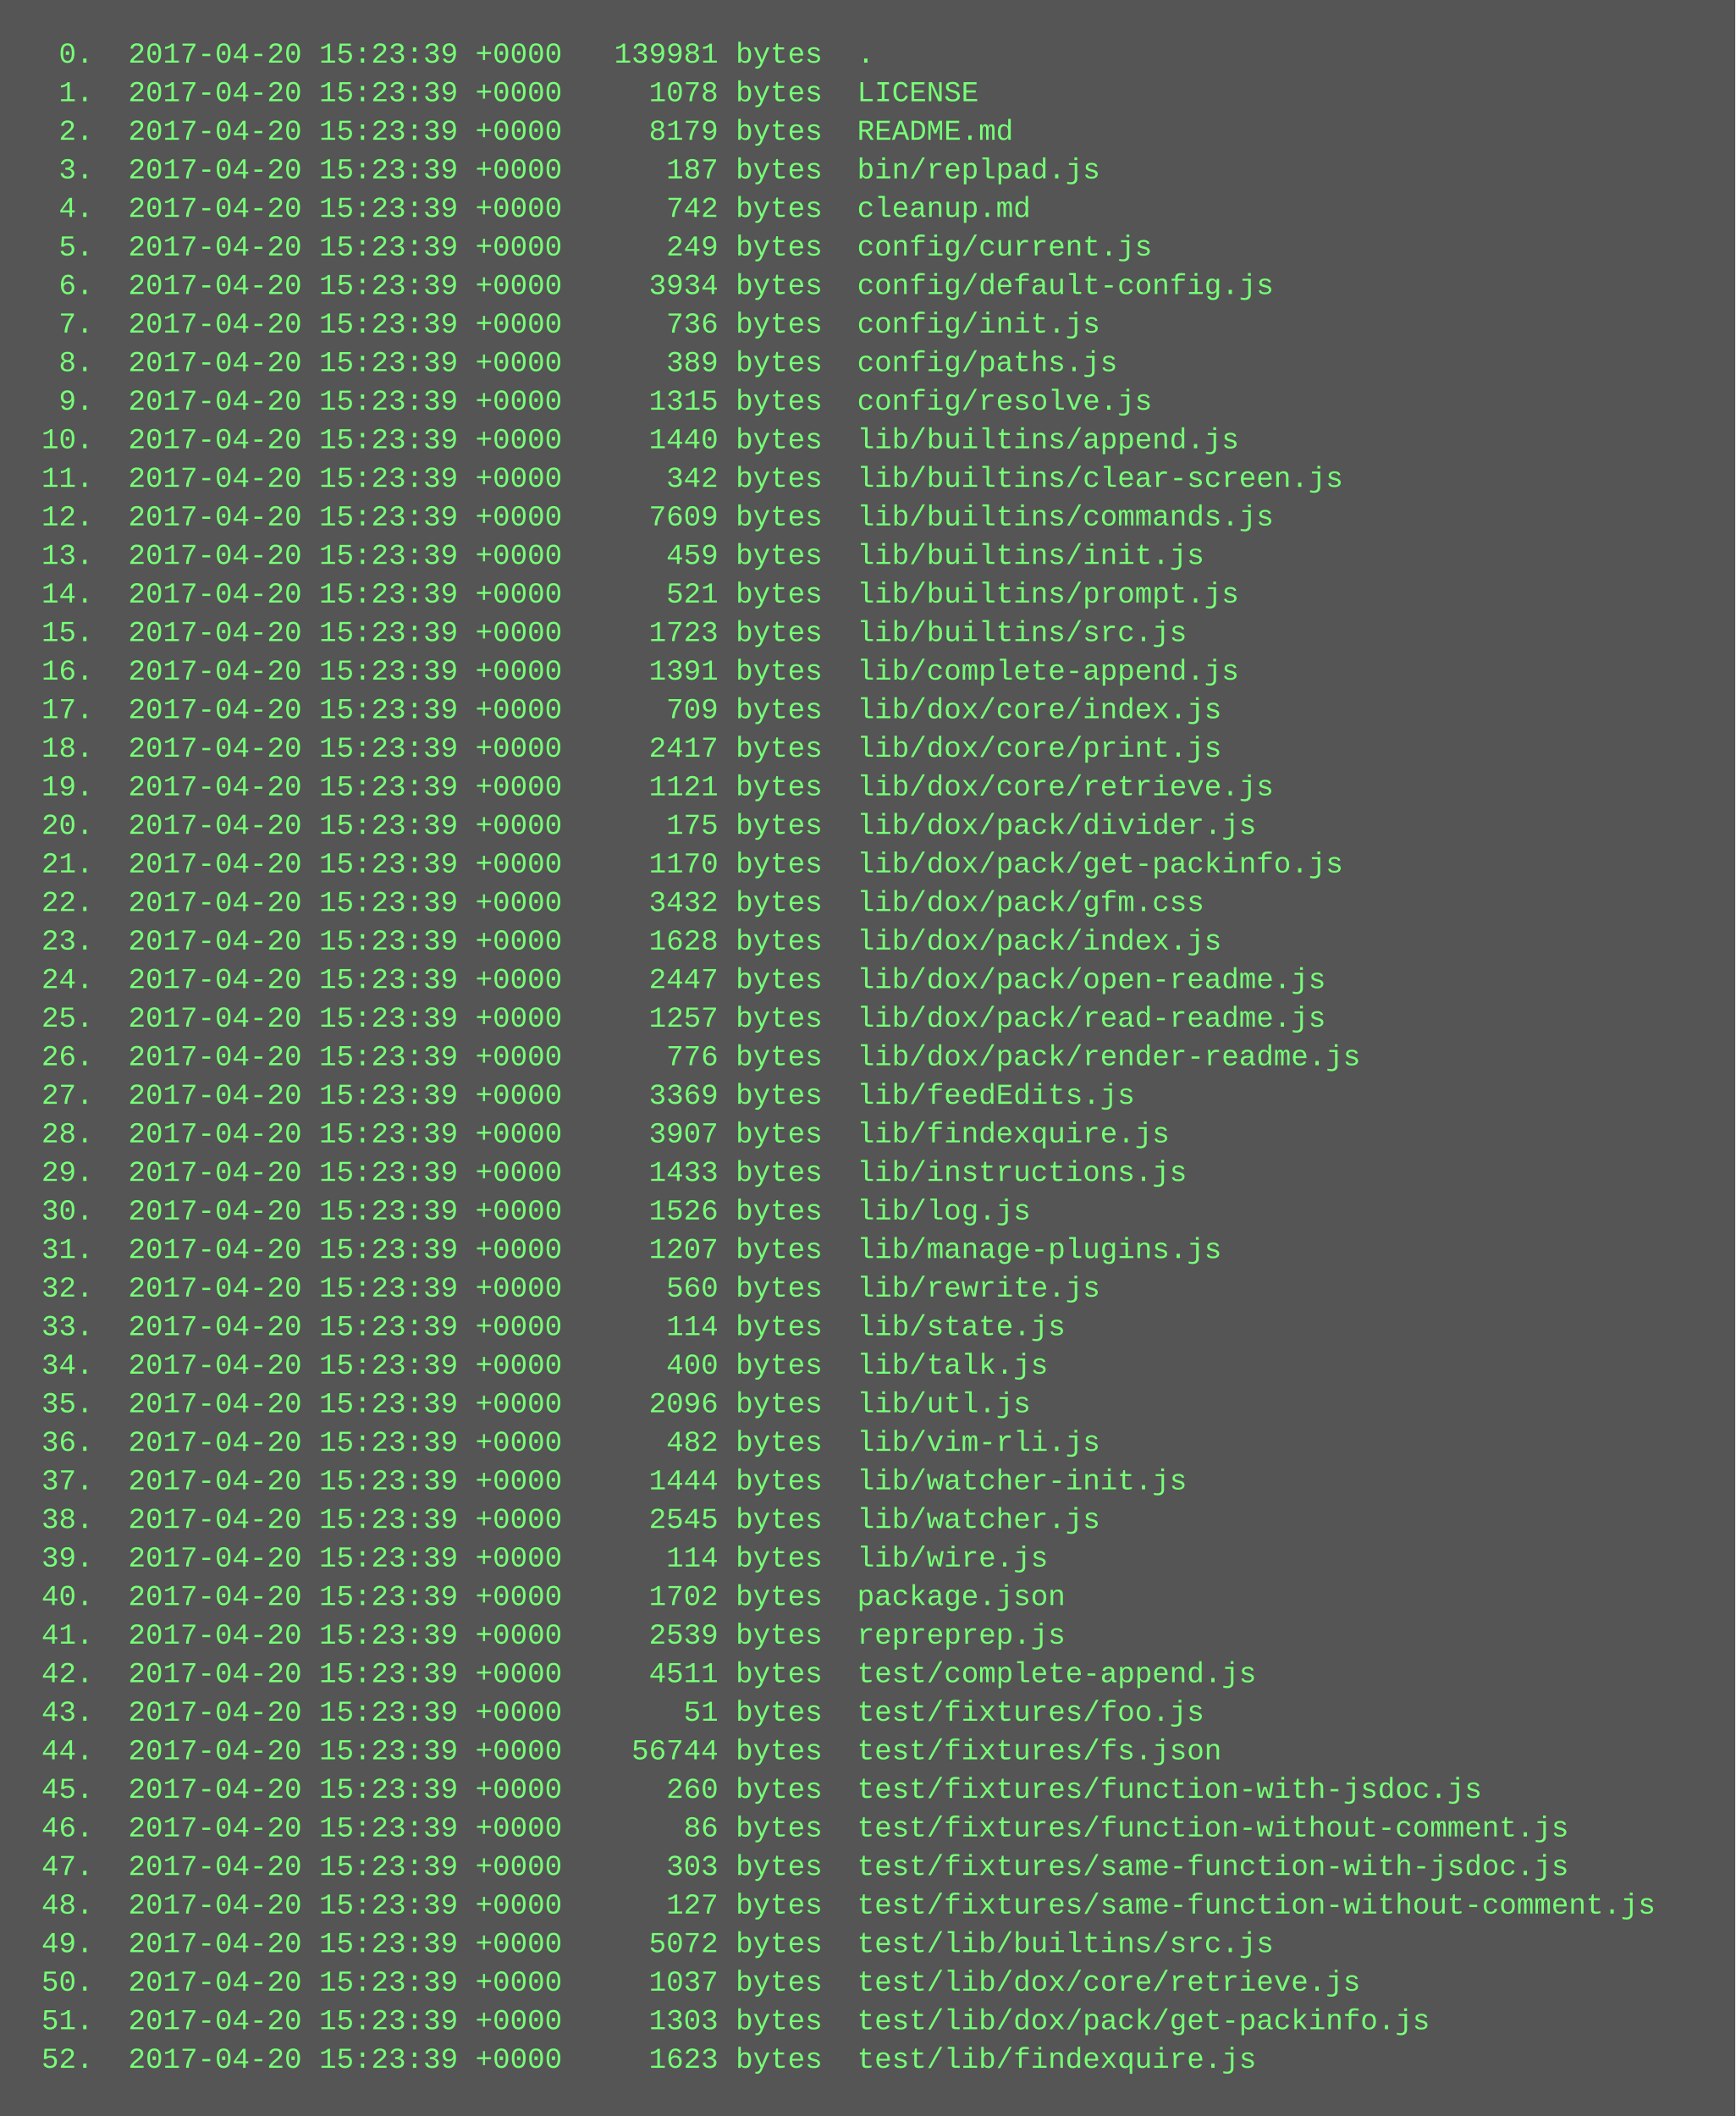
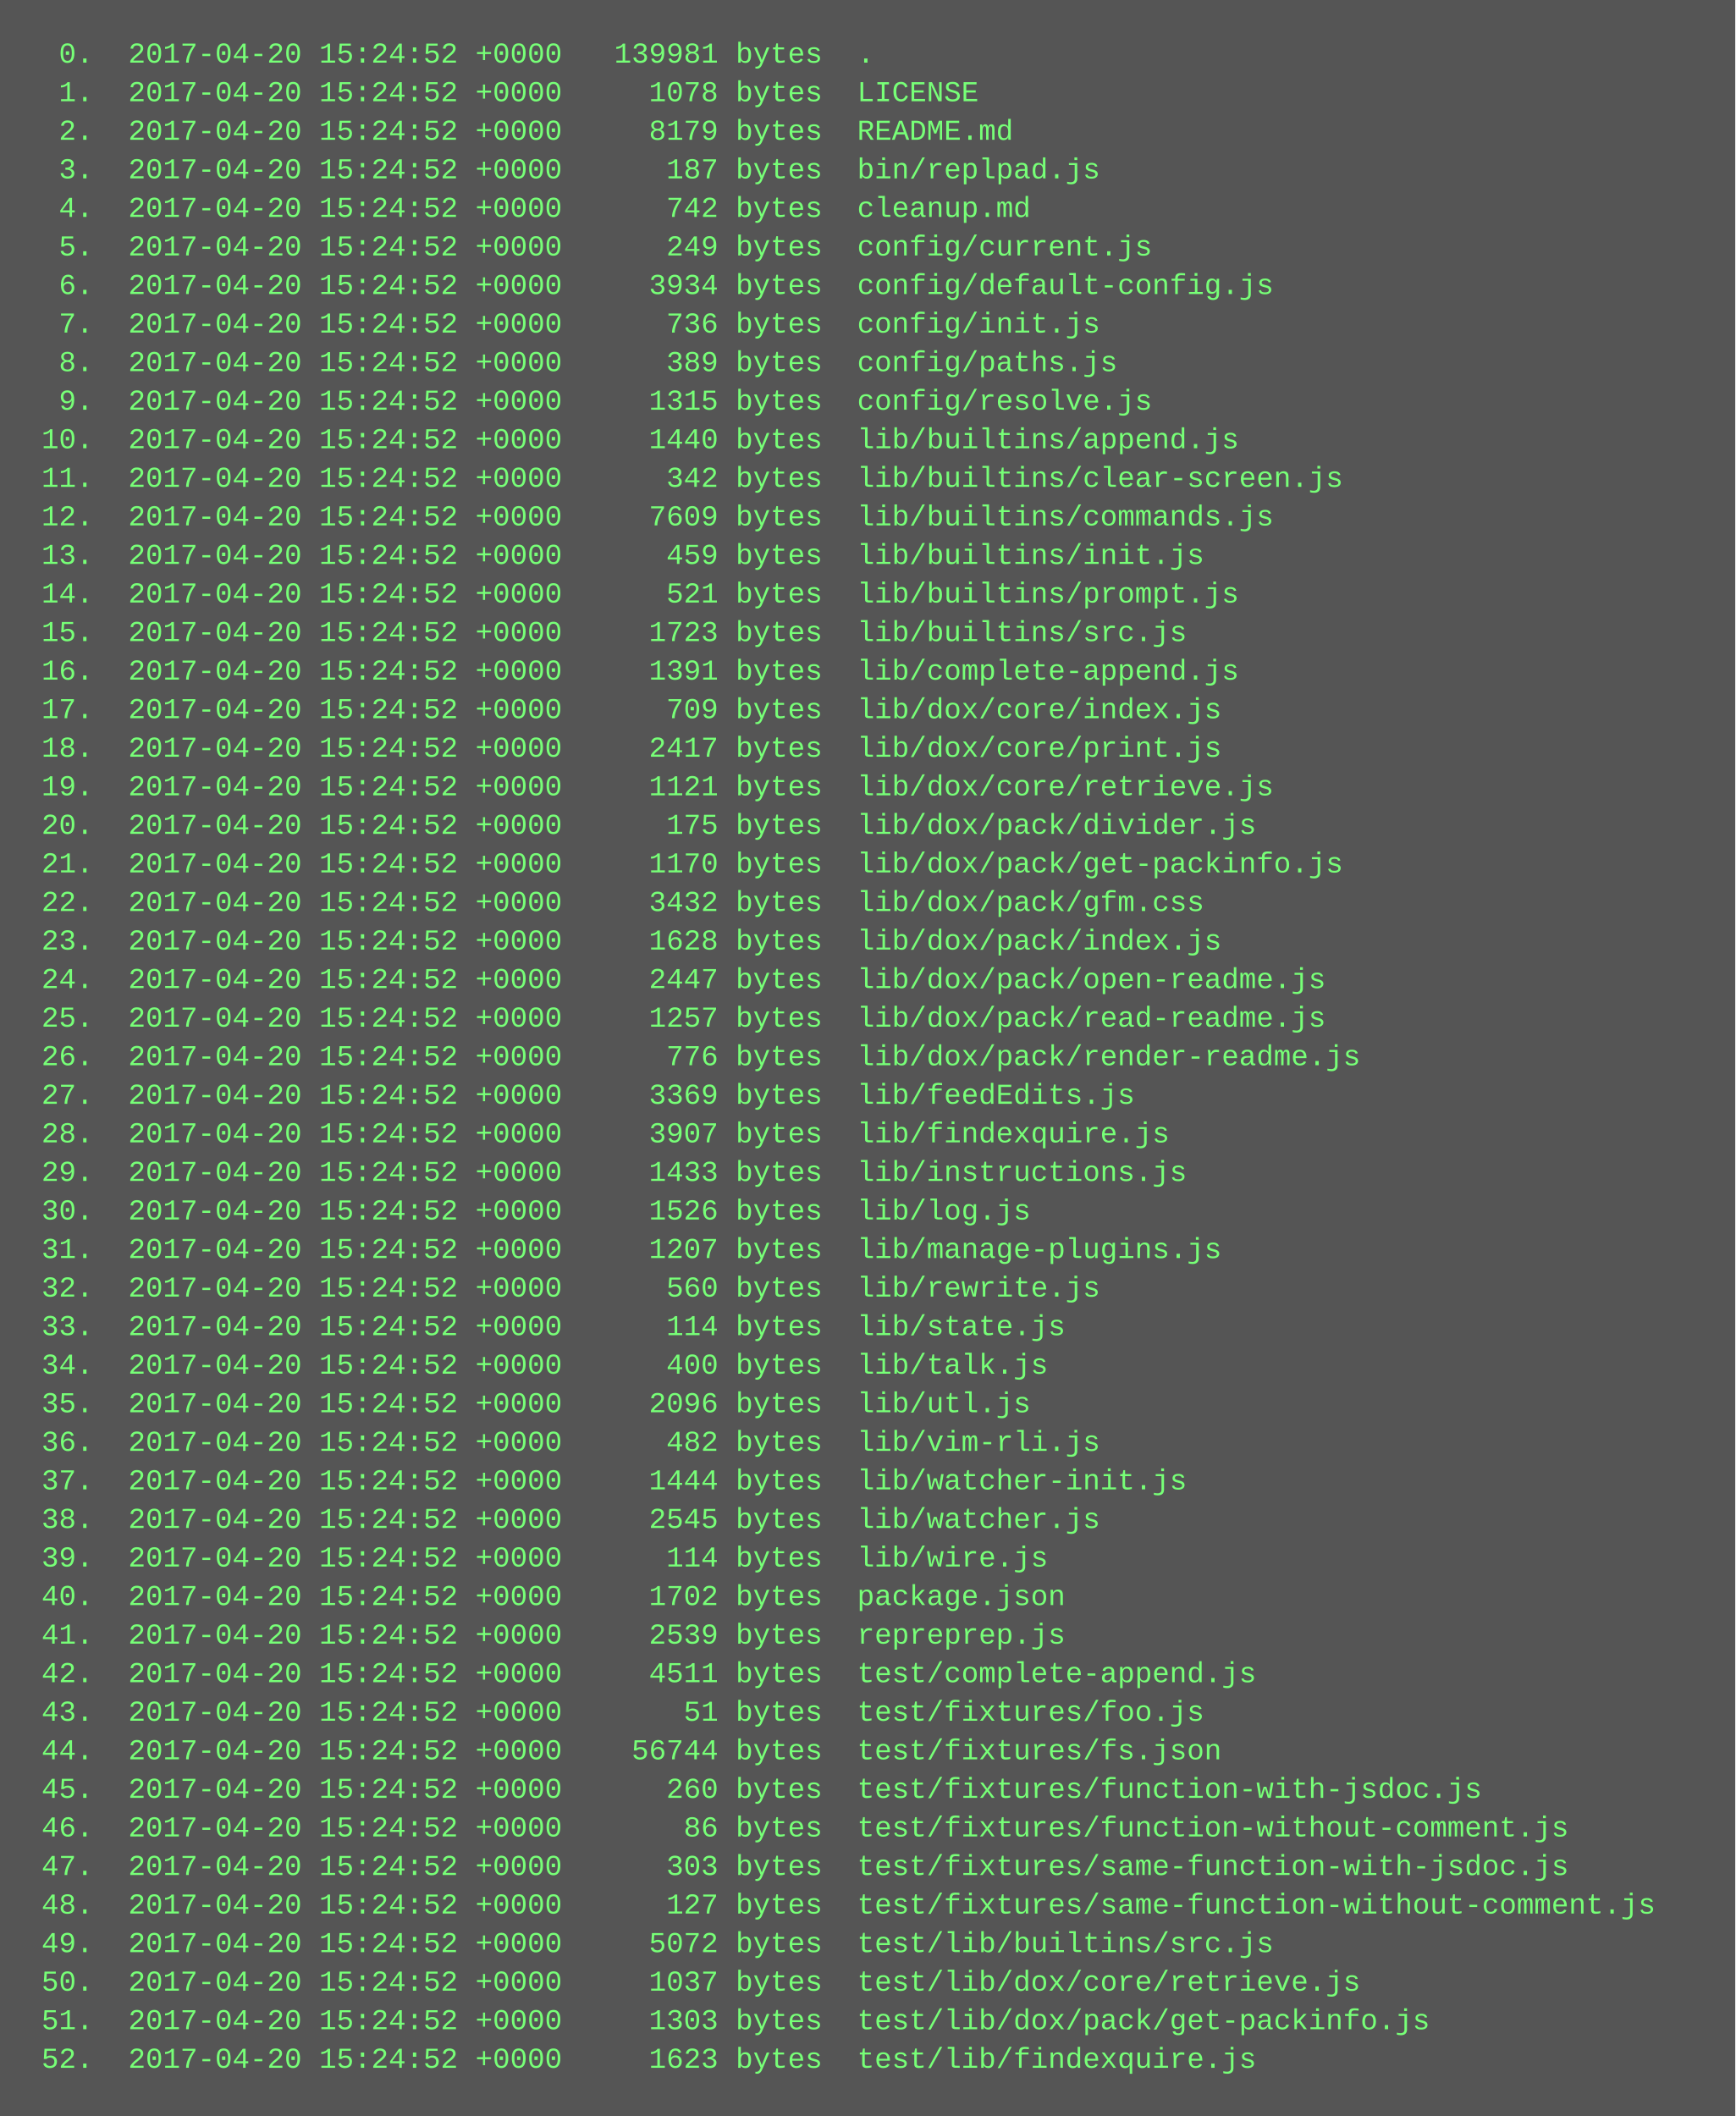
<svg xmlns="http://www.w3.org/2000/svg" height="878" width="720">
  <rect height="878" fill="#555" width="720" />
  <text fill="#7f7" font-family="Courier New" font-size="12" xml:space="preserve">
-     <tspan x="10" y="26">  0.  2017-04-20 15:23:39 +0000   139981 bytes  .</tspan>
-     <tspan x="10" y="42">  1.  2017-04-20 15:23:39 +0000     1078 bytes  LICENSE</tspan>
-     <tspan x="10" y="58">  2.  2017-04-20 15:23:39 +0000     8179 bytes  README.md</tspan>
-     <tspan x="10" y="74">  3.  2017-04-20 15:23:39 +0000      187 bytes  bin/replpad.js</tspan>
-     <tspan x="10" y="90">  4.  2017-04-20 15:23:39 +0000      742 bytes  cleanup.md</tspan>
-     <tspan x="10" y="106">  5.  2017-04-20 15:23:39 +0000      249 bytes  config/current.js</tspan>
-     <tspan x="10" y="122">  6.  2017-04-20 15:23:39 +0000     3934 bytes  config/default-config.js</tspan>
-     <tspan x="10" y="138">  7.  2017-04-20 15:23:39 +0000      736 bytes  config/init.js</tspan>
-     <tspan x="10" y="154">  8.  2017-04-20 15:23:39 +0000      389 bytes  config/paths.js</tspan>
-     <tspan x="10" y="170">  9.  2017-04-20 15:23:39 +0000     1315 bytes  config/resolve.js</tspan>
-     <tspan x="10" y="186"> 10.  2017-04-20 15:23:39 +0000     1440 bytes  lib/builtins/append.js</tspan>
-     <tspan x="10" y="202"> 11.  2017-04-20 15:23:39 +0000      342 bytes  lib/builtins/clear-screen.js</tspan>
-     <tspan x="10" y="218"> 12.  2017-04-20 15:23:39 +0000     7609 bytes  lib/builtins/commands.js</tspan>
-     <tspan x="10" y="234"> 13.  2017-04-20 15:23:39 +0000      459 bytes  lib/builtins/init.js</tspan>
-     <tspan x="10" y="250"> 14.  2017-04-20 15:23:39 +0000      521 bytes  lib/builtins/prompt.js</tspan>
-     <tspan x="10" y="266"> 15.  2017-04-20 15:23:39 +0000     1723 bytes  lib/builtins/src.js</tspan>
-     <tspan x="10" y="282"> 16.  2017-04-20 15:23:39 +0000     1391 bytes  lib/complete-append.js</tspan>
-     <tspan x="10" y="298"> 17.  2017-04-20 15:23:39 +0000      709 bytes  lib/dox/core/index.js</tspan>
-     <tspan x="10" y="314"> 18.  2017-04-20 15:23:39 +0000     2417 bytes  lib/dox/core/print.js</tspan>
-     <tspan x="10" y="330"> 19.  2017-04-20 15:23:39 +0000     1121 bytes  lib/dox/core/retrieve.js</tspan>
-     <tspan x="10" y="346"> 20.  2017-04-20 15:23:39 +0000      175 bytes  lib/dox/pack/divider.js</tspan>
-     <tspan x="10" y="362"> 21.  2017-04-20 15:23:39 +0000     1170 bytes  lib/dox/pack/get-packinfo.js</tspan>
-     <tspan x="10" y="378"> 22.  2017-04-20 15:23:39 +0000     3432 bytes  lib/dox/pack/gfm.css</tspan>
-     <tspan x="10" y="394"> 23.  2017-04-20 15:23:39 +0000     1628 bytes  lib/dox/pack/index.js</tspan>
-     <tspan x="10" y="410"> 24.  2017-04-20 15:23:39 +0000     2447 bytes  lib/dox/pack/open-readme.js</tspan>
-     <tspan x="10" y="426"> 25.  2017-04-20 15:23:39 +0000     1257 bytes  lib/dox/pack/read-readme.js</tspan>
-     <tspan x="10" y="442"> 26.  2017-04-20 15:23:39 +0000      776 bytes  lib/dox/pack/render-readme.js</tspan>
-     <tspan x="10" y="458"> 27.  2017-04-20 15:23:39 +0000     3369 bytes  lib/feedEdits.js</tspan>
-     <tspan x="10" y="474"> 28.  2017-04-20 15:23:39 +0000     3907 bytes  lib/findexquire.js</tspan>
-     <tspan x="10" y="490"> 29.  2017-04-20 15:23:39 +0000     1433 bytes  lib/instructions.js</tspan>
-     <tspan x="10" y="506"> 30.  2017-04-20 15:23:39 +0000     1526 bytes  lib/log.js</tspan>
-     <tspan x="10" y="522"> 31.  2017-04-20 15:23:39 +0000     1207 bytes  lib/manage-plugins.js</tspan>
-     <tspan x="10" y="538"> 32.  2017-04-20 15:23:39 +0000      560 bytes  lib/rewrite.js</tspan>
-     <tspan x="10" y="554"> 33.  2017-04-20 15:23:39 +0000      114 bytes  lib/state.js</tspan>
-     <tspan x="10" y="570"> 34.  2017-04-20 15:23:39 +0000      400 bytes  lib/talk.js</tspan>
-     <tspan x="10" y="586"> 35.  2017-04-20 15:23:39 +0000     2096 bytes  lib/utl.js</tspan>
-     <tspan x="10" y="602"> 36.  2017-04-20 15:23:39 +0000      482 bytes  lib/vim-rli.js</tspan>
-     <tspan x="10" y="618"> 37.  2017-04-20 15:23:39 +0000     1444 bytes  lib/watcher-init.js</tspan>
-     <tspan x="10" y="634"> 38.  2017-04-20 15:23:39 +0000     2545 bytes  lib/watcher.js</tspan>
-     <tspan x="10" y="650"> 39.  2017-04-20 15:23:39 +0000      114 bytes  lib/wire.js</tspan>
-     <tspan x="10" y="666"> 40.  2017-04-20 15:23:39 +0000     1702 bytes  package.json</tspan>
-     <tspan x="10" y="682"> 41.  2017-04-20 15:23:39 +0000     2539 bytes  repreprep.js</tspan>
-     <tspan x="10" y="698"> 42.  2017-04-20 15:23:39 +0000     4511 bytes  test/complete-append.js</tspan>
-     <tspan x="10" y="714"> 43.  2017-04-20 15:23:39 +0000       51 bytes  test/fixtures/foo.js</tspan>
-     <tspan x="10" y="730"> 44.  2017-04-20 15:23:39 +0000    56744 bytes  test/fixtures/fs.json</tspan>
-     <tspan x="10" y="746"> 45.  2017-04-20 15:23:39 +0000      260 bytes  test/fixtures/function-with-jsdoc.js</tspan>
-     <tspan x="10" y="762"> 46.  2017-04-20 15:23:39 +0000       86 bytes  test/fixtures/function-without-comment.js</tspan>
-     <tspan x="10" y="778"> 47.  2017-04-20 15:23:39 +0000      303 bytes  test/fixtures/same-function-with-jsdoc.js</tspan>
-     <tspan x="10" y="794"> 48.  2017-04-20 15:23:39 +0000      127 bytes  test/fixtures/same-function-without-comment.js</tspan>
-     <tspan x="10" y="810"> 49.  2017-04-20 15:23:39 +0000     5072 bytes  test/lib/builtins/src.js</tspan>
-     <tspan x="10" y="826"> 50.  2017-04-20 15:23:39 +0000     1037 bytes  test/lib/dox/core/retrieve.js</tspan>
-     <tspan x="10" y="842"> 51.  2017-04-20 15:23:39 +0000     1303 bytes  test/lib/dox/pack/get-packinfo.js</tspan>
-     <tspan x="10" y="858"> 52.  2017-04-20 15:23:39 +0000     1623 bytes  test/lib/findexquire.js</tspan>
+     <tspan x="10" y="26">  0.  2017-04-20 15:24:52 +0000   139981 bytes  .</tspan>
+     <tspan x="10" y="42">  1.  2017-04-20 15:24:52 +0000     1078 bytes  LICENSE</tspan>
+     <tspan x="10" y="58">  2.  2017-04-20 15:24:52 +0000     8179 bytes  README.md</tspan>
+     <tspan x="10" y="74">  3.  2017-04-20 15:24:52 +0000      187 bytes  bin/replpad.js</tspan>
+     <tspan x="10" y="90">  4.  2017-04-20 15:24:52 +0000      742 bytes  cleanup.md</tspan>
+     <tspan x="10" y="106">  5.  2017-04-20 15:24:52 +0000      249 bytes  config/current.js</tspan>
+     <tspan x="10" y="122">  6.  2017-04-20 15:24:52 +0000     3934 bytes  config/default-config.js</tspan>
+     <tspan x="10" y="138">  7.  2017-04-20 15:24:52 +0000      736 bytes  config/init.js</tspan>
+     <tspan x="10" y="154">  8.  2017-04-20 15:24:52 +0000      389 bytes  config/paths.js</tspan>
+     <tspan x="10" y="170">  9.  2017-04-20 15:24:52 +0000     1315 bytes  config/resolve.js</tspan>
+     <tspan x="10" y="186"> 10.  2017-04-20 15:24:52 +0000     1440 bytes  lib/builtins/append.js</tspan>
+     <tspan x="10" y="202"> 11.  2017-04-20 15:24:52 +0000      342 bytes  lib/builtins/clear-screen.js</tspan>
+     <tspan x="10" y="218"> 12.  2017-04-20 15:24:52 +0000     7609 bytes  lib/builtins/commands.js</tspan>
+     <tspan x="10" y="234"> 13.  2017-04-20 15:24:52 +0000      459 bytes  lib/builtins/init.js</tspan>
+     <tspan x="10" y="250"> 14.  2017-04-20 15:24:52 +0000      521 bytes  lib/builtins/prompt.js</tspan>
+     <tspan x="10" y="266"> 15.  2017-04-20 15:24:52 +0000     1723 bytes  lib/builtins/src.js</tspan>
+     <tspan x="10" y="282"> 16.  2017-04-20 15:24:52 +0000     1391 bytes  lib/complete-append.js</tspan>
+     <tspan x="10" y="298"> 17.  2017-04-20 15:24:52 +0000      709 bytes  lib/dox/core/index.js</tspan>
+     <tspan x="10" y="314"> 18.  2017-04-20 15:24:52 +0000     2417 bytes  lib/dox/core/print.js</tspan>
+     <tspan x="10" y="330"> 19.  2017-04-20 15:24:52 +0000     1121 bytes  lib/dox/core/retrieve.js</tspan>
+     <tspan x="10" y="346"> 20.  2017-04-20 15:24:52 +0000      175 bytes  lib/dox/pack/divider.js</tspan>
+     <tspan x="10" y="362"> 21.  2017-04-20 15:24:52 +0000     1170 bytes  lib/dox/pack/get-packinfo.js</tspan>
+     <tspan x="10" y="378"> 22.  2017-04-20 15:24:52 +0000     3432 bytes  lib/dox/pack/gfm.css</tspan>
+     <tspan x="10" y="394"> 23.  2017-04-20 15:24:52 +0000     1628 bytes  lib/dox/pack/index.js</tspan>
+     <tspan x="10" y="410"> 24.  2017-04-20 15:24:52 +0000     2447 bytes  lib/dox/pack/open-readme.js</tspan>
+     <tspan x="10" y="426"> 25.  2017-04-20 15:24:52 +0000     1257 bytes  lib/dox/pack/read-readme.js</tspan>
+     <tspan x="10" y="442"> 26.  2017-04-20 15:24:52 +0000      776 bytes  lib/dox/pack/render-readme.js</tspan>
+     <tspan x="10" y="458"> 27.  2017-04-20 15:24:52 +0000     3369 bytes  lib/feedEdits.js</tspan>
+     <tspan x="10" y="474"> 28.  2017-04-20 15:24:52 +0000     3907 bytes  lib/findexquire.js</tspan>
+     <tspan x="10" y="490"> 29.  2017-04-20 15:24:52 +0000     1433 bytes  lib/instructions.js</tspan>
+     <tspan x="10" y="506"> 30.  2017-04-20 15:24:52 +0000     1526 bytes  lib/log.js</tspan>
+     <tspan x="10" y="522"> 31.  2017-04-20 15:24:52 +0000     1207 bytes  lib/manage-plugins.js</tspan>
+     <tspan x="10" y="538"> 32.  2017-04-20 15:24:52 +0000      560 bytes  lib/rewrite.js</tspan>
+     <tspan x="10" y="554"> 33.  2017-04-20 15:24:52 +0000      114 bytes  lib/state.js</tspan>
+     <tspan x="10" y="570"> 34.  2017-04-20 15:24:52 +0000      400 bytes  lib/talk.js</tspan>
+     <tspan x="10" y="586"> 35.  2017-04-20 15:24:52 +0000     2096 bytes  lib/utl.js</tspan>
+     <tspan x="10" y="602"> 36.  2017-04-20 15:24:52 +0000      482 bytes  lib/vim-rli.js</tspan>
+     <tspan x="10" y="618"> 37.  2017-04-20 15:24:52 +0000     1444 bytes  lib/watcher-init.js</tspan>
+     <tspan x="10" y="634"> 38.  2017-04-20 15:24:52 +0000     2545 bytes  lib/watcher.js</tspan>
+     <tspan x="10" y="650"> 39.  2017-04-20 15:24:52 +0000      114 bytes  lib/wire.js</tspan>
+     <tspan x="10" y="666"> 40.  2017-04-20 15:24:52 +0000     1702 bytes  package.json</tspan>
+     <tspan x="10" y="682"> 41.  2017-04-20 15:24:52 +0000     2539 bytes  repreprep.js</tspan>
+     <tspan x="10" y="698"> 42.  2017-04-20 15:24:52 +0000     4511 bytes  test/complete-append.js</tspan>
+     <tspan x="10" y="714"> 43.  2017-04-20 15:24:52 +0000       51 bytes  test/fixtures/foo.js</tspan>
+     <tspan x="10" y="730"> 44.  2017-04-20 15:24:52 +0000    56744 bytes  test/fixtures/fs.json</tspan>
+     <tspan x="10" y="746"> 45.  2017-04-20 15:24:52 +0000      260 bytes  test/fixtures/function-with-jsdoc.js</tspan>
+     <tspan x="10" y="762"> 46.  2017-04-20 15:24:52 +0000       86 bytes  test/fixtures/function-without-comment.js</tspan>
+     <tspan x="10" y="778"> 47.  2017-04-20 15:24:52 +0000      303 bytes  test/fixtures/same-function-with-jsdoc.js</tspan>
+     <tspan x="10" y="794"> 48.  2017-04-20 15:24:52 +0000      127 bytes  test/fixtures/same-function-without-comment.js</tspan>
+     <tspan x="10" y="810"> 49.  2017-04-20 15:24:52 +0000     5072 bytes  test/lib/builtins/src.js</tspan>
+     <tspan x="10" y="826"> 50.  2017-04-20 15:24:52 +0000     1037 bytes  test/lib/dox/core/retrieve.js</tspan>
+     <tspan x="10" y="842"> 51.  2017-04-20 15:24:52 +0000     1303 bytes  test/lib/dox/pack/get-packinfo.js</tspan>
+     <tspan x="10" y="858"> 52.  2017-04-20 15:24:52 +0000     1623 bytes  test/lib/findexquire.js</tspan>
  </text>
</svg>
